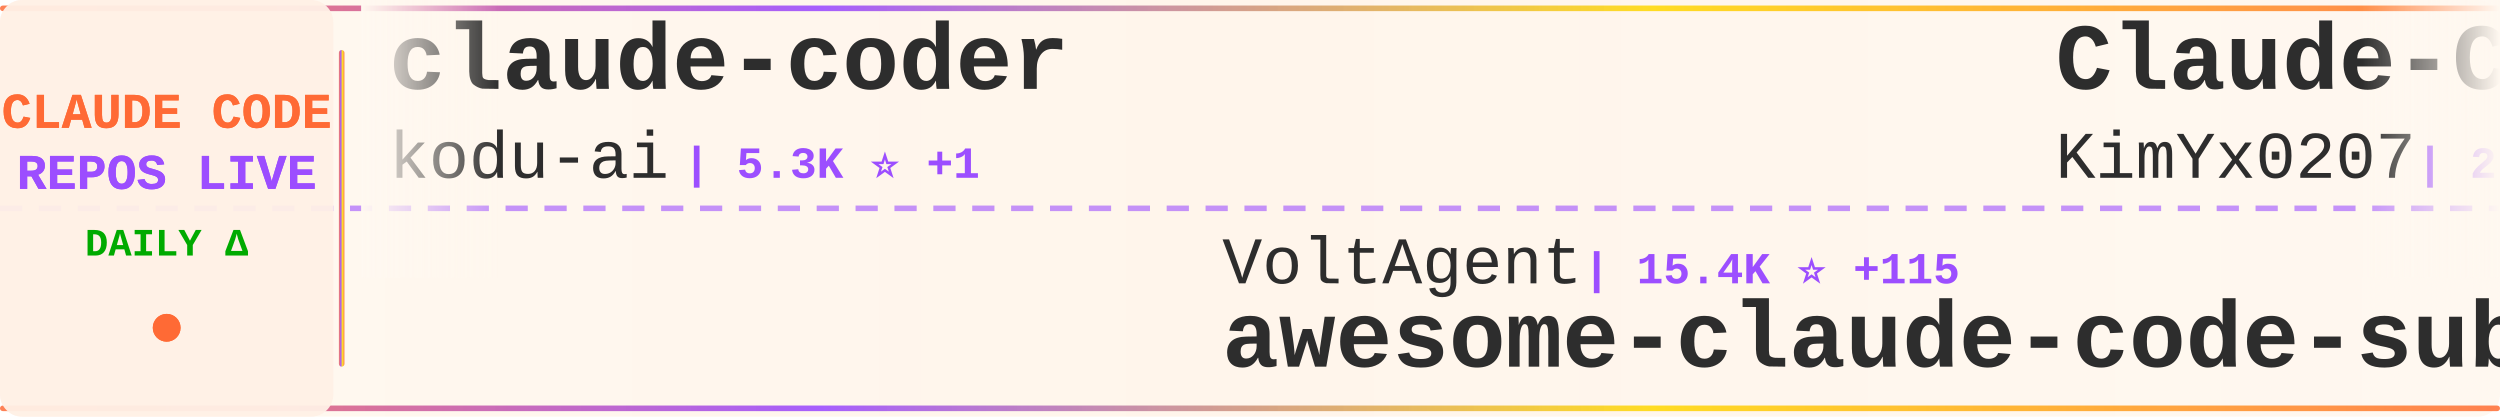
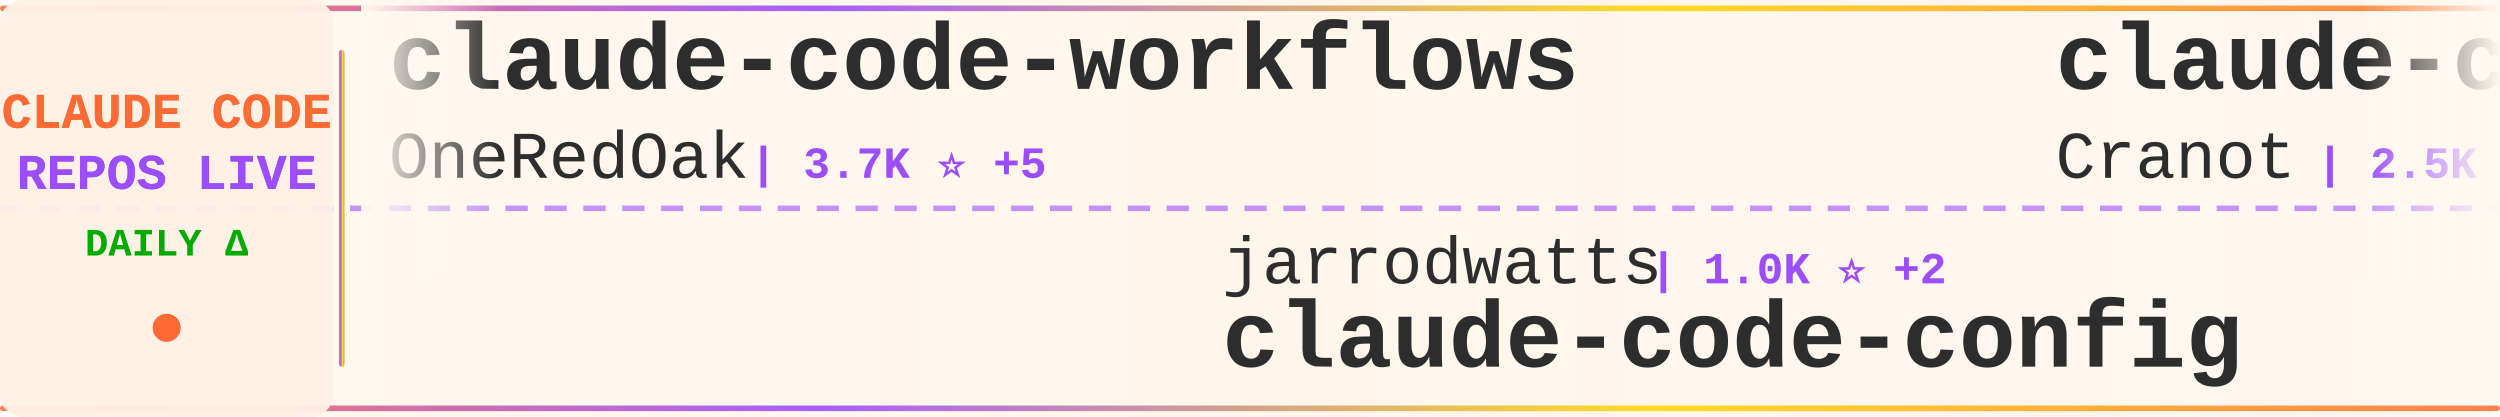
<svg xmlns="http://www.w3.org/2000/svg" width="900" height="150">
  <defs>
    <linearGradient id="tickerBg" x1="0%" y1="0%" x2="100%" y2="0%">
      <stop offset="0%" style="stop-color:#fff8f0;stop-opacity:0.98" />
      <stop offset="50%" style="stop-color:#fff5eb;stop-opacity:1" />
      <stop offset="100%" style="stop-color:#fff8f0;stop-opacity:0.98" />
    </linearGradient>
    <linearGradient id="borderGrad" x1="0%" y1="0%" x2="100%" y2="0%">
      <stop offset="0%" style="stop-color:#FF6B35;stop-opacity:0.85">
        <animate attributeName="stop-opacity" values="0.85;1;0.85" dur="2s" repeatCount="indefinite" />
      </stop>
      <stop offset="33%" style="stop-color:#9C4EFF;stop-opacity:0.9">
        <animate attributeName="stop-opacity" values="0.9;1;0.9" dur="2.2s" repeatCount="indefinite" />
      </stop>
      <stop offset="66%" style="stop-color:#FFD700;stop-opacity:0.85">
        <animate attributeName="stop-opacity" values="0.85;1;0.85" dur="1.8s" repeatCount="indefinite" />
      </stop>
      <stop offset="100%" style="stop-color:#FF6B35;stop-opacity:0.85">
        <animate attributeName="stop-opacity" values="0.85;1;0.85" dur="2s" repeatCount="indefinite" />
      </stop>
    </linearGradient>
    <filter id="textGlow">
      <feGaussianBlur stdDeviation="0.15" result="coloredBlur" />
      <feMerge>
        <feMergeNode in="coloredBlur" />
        <feMergeNode in="SourceGraphic" />
      </feMerge>
    </filter>
    <filter id="metricGlow">
      <feGaussianBlur stdDeviation="0.2" result="coloredBlur" />
      <feMerge>
        <feMergeNode in="coloredBlur" />
        <feMergeNode in="SourceGraphic" />
      </feMerge>
    </filter>
    <linearGradient id="leftFade" x1="0%" y1="0%" x2="100%" y2="0%">
      <stop offset="0%" style="stop-color:#fff8f0;stop-opacity:1" />
      <stop offset="100%" style="stop-color:#fff8f0;stop-opacity:0" />
    </linearGradient>
    <linearGradient id="rightFade" x1="0%" y1="0%" x2="100%" y2="0%">
      <stop offset="0%" style="stop-color:#fff8f0;stop-opacity:0" />
      <stop offset="100%" style="stop-color:#fff8f0;stop-opacity:1" />
    </linearGradient>
  </defs>
  <rect width="900" height="150" fill="url(#tickerBg)" rx="8" />
  <rect x="0" y="2" width="900" height="2" fill="url(#borderGrad)" rx="1" />
  <rect x="0" y="146" width="900" height="2" fill="url(#borderGrad)" rx="1" />
  <line x1="0" y1="75" x2="900" y2="75" stroke="#9C4EFF" stroke-width="2" stroke-dasharray="8 6" opacity="0.6" />
  <rect x="0" y="0" width="120" height="150" fill="#fff0e6" opacity="0.95" rx="8" />
  <text x="60" y="46" font-family="'Courier New', monospace" font-size="18" font-weight="bold" fill="#FF6B35" text-anchor="middle" filter="url(#textGlow)">
    CLAUDE CODE
  </text>
  <text x="60" y="68" font-family="'Courier New', monospace" font-size="18" font-weight="bold" fill="#9C4EFF" text-anchor="middle" filter="url(#textGlow)">
    REPOS LIVE
  </text>
  <text x="60" y="92" font-family="'Courier New', monospace" font-size="14" font-weight="bold" fill="#00aa00" text-anchor="middle">
    DAILY Δ
  </text>
  <circle cx="60" cy="118" r="5" fill="#FF6B35" filter="url(#metricGlow)">
    <animate attributeName="r" values="4;6;4" dur="1.5s" repeatCount="indefinite" />
    <animate attributeName="opacity" values="0.6;1;0.6" dur="1.5s" repeatCount="indefinite" />
  </circle>
  <rect x="122" y="18" width="2" height="114" fill="url(#borderGrad)" rx="1" />
  <clipPath id="tickerClip">
    <rect x="130" y="0" width="770" height="150" />
  </clipPath>
  <g clip-path="url(#tickerClip)">
    <g id="tickerItems">
      <animateTransform attributeName="transform" attributeType="XML" type="translate" from="0 0" to="-3000 0" dur="54s" repeatCount="indefinite" />
      <g transform="translate(0, 0)">
-         <text x="140" y="32" font-family="'Courier New', monospace" font-size="34" font-weight="bold" fill="#2d2d2d">claude-coder</text>
-         <text x="140" y="64" font-family="'Courier New', monospace" font-size="24" font-weight="normal" fill="#2d2d2d" opacity="1.0">kodu-ai</text>
-         <text x="246" y="64" font-family="'Courier New', monospace" font-size="16" font-weight="bold" fill="#9C4EFF"> | 5.3K ⭐ +1</text>
+         <text x="140" y="32" font-family="'Courier New', monospace" font-size="34" font-weight="bold" fill="#2d2d2d">claude-code-workflows</text>
+         <text x="140" y="64" font-family="'Courier New', monospace" font-size="24" font-weight="normal" fill="#2d2d2d" opacity="1.0">OneRedOak</text>
+         <text x="270" y="64" font-family="'Courier New', monospace" font-size="16" font-weight="bold" fill="#9C4EFF"> | 3.7K ⭐ +5</text>
      </g>
      <g transform="translate(300, 0)">
-         <text x="140" y="102" font-family="'Courier New', monospace" font-size="24" font-weight="normal" fill="#2d2d2d" opacity="1.0">VoltAgent</text>
-         <text x="270" y="102" font-family="'Courier New', monospace" font-size="16" font-weight="bold" fill="#9C4EFF"> | 15.4K ⭐ +115</text>
-         <text x="140" y="132" font-family="'Courier New', monospace" font-size="34" font-weight="bold" fill="#2d2d2d">awesome-claude-code-suba...</text>
+         <text x="140" y="102" font-family="'Courier New', monospace" font-size="24" font-weight="normal" fill="#2d2d2d" opacity="1.0">jarrodwatts</text>
+         <text x="294" y="102" font-family="'Courier New', monospace" font-size="16" font-weight="bold" fill="#9C4EFF"> | 1.0K ⭐ +2</text>
+         <text x="140" y="132" font-family="'Courier New', monospace" font-size="34" font-weight="bold" fill="#2d2d2d">claude-code-config</text>
      </g>
      <g transform="translate(600, 0)">
-         <text x="140" y="32" font-family="'Courier New', monospace" font-size="34" font-weight="bold" fill="#2d2d2d">Claude-Code-x-OpenClaw-G...</text>
-         <text x="140" y="64" font-family="'Courier New', monospace" font-size="24" font-weight="normal" fill="#2d2d2d" opacity="1.0">KimYx0207</text>
-         <text x="270" y="64" font-family="'Courier New', monospace" font-size="16" font-weight="bold" fill="#9C4EFF"> | 2.4K ⭐ +35</text>
+         <text x="140" y="32" font-family="'Courier New', monospace" font-size="34" font-weight="bold" fill="#2d2d2d">claude-code-guide</text>
+         <text x="140" y="64" font-family="'Courier New', monospace" font-size="24" font-weight="normal" fill="#2d2d2d" opacity="1.0">Cranot</text>
+         <text x="234" y="64" font-family="'Courier New', monospace" font-size="16" font-weight="bold" fill="#9C4EFF"> | 2.5K ⭐ +5</text>
      </g>
      <g transform="translate(900, 0)">
-         <text x="140" y="102" font-family="'Courier New', monospace" font-size="24" font-weight="normal" fill="#2d2d2d" opacity="1.0">router-for-me</text>
-         <text x="318" y="102" font-family="'Courier New', monospace" font-size="16" font-weight="bold" fill="#9C4EFF"> | 20.7K ⭐ +280</text>
-         <text x="140" y="132" font-family="'Courier New', monospace" font-size="34" font-weight="bold" fill="#2d2d2d">CLIProxyAPI</text>
+         <text x="140" y="102" font-family="'Courier New', monospace" font-size="24" font-weight="normal" fill="#2d2d2d" opacity="1.0">ericbuess</text>
+         <text x="270" y="102" font-family="'Courier New', monospace" font-size="16" font-weight="bold" fill="#9C4EFF"> | 757 ⭐ +3</text>
+         <text x="140" y="132" font-family="'Courier New', monospace" font-size="34" font-weight="bold" fill="#2d2d2d">claude-code-docs</text>
      </g>
      <g transform="translate(1200, 0)">
-         <text x="140" y="32" font-family="'Courier New', monospace" font-size="34" font-weight="bold" fill="#2d2d2d">claude-code-cookbook</text>
-         <text x="140" y="64" font-family="'Courier New', monospace" font-size="24" font-weight="normal" fill="#2d2d2d" opacity="1.0">wasabeef</text>
-         <text x="258" y="64" font-family="'Courier New', monospace" font-size="16" font-weight="bold" fill="#9C4EFF"> | 1.0K ⭐</text>
+         <text x="140" y="32" font-family="'Courier New', monospace" font-size="34" font-weight="bold" fill="#2d2d2d">claude-skills</text>
+         <text x="140" y="64" font-family="'Courier New', monospace" font-size="24" font-weight="normal" fill="#2d2d2d" opacity="1.0">alirezarezvani</text>
+         <text x="330" y="64" font-family="'Courier New', monospace" font-size="16" font-weight="bold" fill="#9C4EFF"> | 7.4K ⭐ +263</text>
      </g>
      <g transform="translate(1500, 0)">
-         <text x="140" y="102" font-family="'Courier New', monospace" font-size="24" font-weight="normal" fill="#2d2d2d" opacity="1.0">ykdojo</text>
-         <text x="234" y="102" font-family="'Courier New', monospace" font-size="16" font-weight="bold" fill="#9C4EFF"> | 6.8K ⭐ +61</text>
-         <text x="140" y="132" font-family="'Courier New', monospace" font-size="34" font-weight="bold" fill="#2d2d2d">claude-code-tips</text>
+         <text x="140" y="102" font-family="'Courier New', monospace" font-size="24" font-weight="normal" fill="#2d2d2d" opacity="1.0">zebbern</text>
+         <text x="246" y="102" font-family="'Courier New', monospace" font-size="16" font-weight="bold" fill="#9C4EFF"> | 3.7K ⭐ +6</text>
+         <text x="140" y="132" font-family="'Courier New', monospace" font-size="34" font-weight="bold" fill="#2d2d2d">claude-code-guide</text>
      </g>
      <g transform="translate(1800, 0)">
-         <text x="140" y="32" font-family="'Courier New', monospace" font-size="34" font-weight="bold" fill="#2d2d2d">Claude-Code-Communicatio...</text>
-         <text x="140" y="64" font-family="'Courier New', monospace" font-size="24" font-weight="normal" fill="#2d2d2d" opacity="1.0">nishimoto265</text>
-         <text x="306" y="64" font-family="'Courier New', monospace" font-size="16" font-weight="bold" fill="#9C4EFF"> | 495 ⭐</text>
+         <text x="140" y="32" font-family="'Courier New', monospace" font-size="34" font-weight="bold" fill="#2d2d2d">claude-code-subagents</text>
+         <text x="140" y="64" font-family="'Courier New', monospace" font-size="24" font-weight="normal" fill="#2d2d2d" opacity="1.0">0xfurai</text>
+         <text x="246" y="64" font-family="'Courier New', monospace" font-size="16" font-weight="bold" fill="#9C4EFF"> | 799 ⭐ +2</text>
      </g>
      <g transform="translate(2100, 0)">
-         <text x="140" y="102" font-family="'Courier New', monospace" font-size="24" font-weight="normal" fill="#2d2d2d" opacity="1.0">d-kimuson</text>
-         <text x="270" y="102" font-family="'Courier New', monospace" font-size="16" font-weight="bold" fill="#9C4EFF"> | 1.0K ⭐ +2</text>
-         <text x="140" y="132" font-family="'Courier New', monospace" font-size="34" font-weight="bold" fill="#2d2d2d">claude-code-viewer</text>
+         <text x="140" y="102" font-family="'Courier New', monospace" font-size="24" font-weight="normal" fill="#2d2d2d" opacity="1.0">rohitg00</text>
+         <text x="258" y="102" font-family="'Courier New', monospace" font-size="16" font-weight="bold" fill="#9C4EFF"> | 926 ⭐ +17</text>
+         <text x="140" y="132" font-family="'Courier New', monospace" font-size="34" font-weight="bold" fill="#2d2d2d">awesome-claude-code-tool...</text>
      </g>
      <g transform="translate(2400, 0)">
-         <text x="140" y="32" font-family="'Courier New', monospace" font-size="34" font-weight="bold" fill="#2d2d2d">claude-code-proxy</text>
-         <text x="140" y="64" font-family="'Courier New', monospace" font-size="24" font-weight="normal" fill="#2d2d2d" opacity="1.0">1rgs</text>
-         <text x="210" y="64" font-family="'Courier New', monospace" font-size="16" font-weight="bold" fill="#9C4EFF"> | 3.3K ⭐ +10</text>
+         <text x="140" y="32" font-family="'Courier New', monospace" font-size="34" font-weight="bold" fill="#2d2d2d">awesome-claude-code-plug...</text>
+         <text x="140" y="64" font-family="'Courier New', monospace" font-size="24" font-weight="normal" fill="#2d2d2d" opacity="1.0">ccplugins</text>
+         <text x="270" y="64" font-family="'Courier New', monospace" font-size="16" font-weight="bold" fill="#9C4EFF"> | 649 ⭐ +2</text>
      </g>
      <g transform="translate(2700, 0)">
-         <text x="140" y="102" font-family="'Courier New', monospace" font-size="24" font-weight="normal" fill="#2d2d2d" opacity="1.0">opactorai</text>
-         <text x="270" y="102" font-family="'Courier New', monospace" font-size="16" font-weight="bold" fill="#9C4EFF"> | 3.8K ⭐ +3</text>
-         <text x="140" y="132" font-family="'Courier New', monospace" font-size="34" font-weight="bold" fill="#2d2d2d">Claudable</text>
+         <text x="140" y="102" font-family="'Courier New', monospace" font-size="24" font-weight="normal" fill="#2d2d2d" opacity="1.0">pchalasani</text>
+         <text x="282" y="102" font-family="'Courier New', monospace" font-size="16" font-weight="bold" fill="#9C4EFF"> | 1.6K ⭐ +2</text>
+         <text x="140" y="132" font-family="'Courier New', monospace" font-size="34" font-weight="bold" fill="#2d2d2d">claude-code-tools</text>
      </g>
      <g transform="translate(3000, 0)">
-         <text x="140" y="32" font-family="'Courier New', monospace" font-size="34" font-weight="bold" fill="#2d2d2d">claude-coder</text>
-         <text x="140" y="64" font-family="'Courier New', monospace" font-size="24" font-weight="normal" fill="#2d2d2d" opacity="1.0">kodu-ai</text>
-         <text x="246" y="64" font-family="'Courier New', monospace" font-size="16" font-weight="bold" fill="#9C4EFF"> | 5.3K ⭐ +1</text>
+         <text x="140" y="32" font-family="'Courier New', monospace" font-size="34" font-weight="bold" fill="#2d2d2d">claude-code-workflows</text>
+         <text x="140" y="64" font-family="'Courier New', monospace" font-size="24" font-weight="normal" fill="#2d2d2d" opacity="1.0">OneRedOak</text>
+         <text x="270" y="64" font-family="'Courier New', monospace" font-size="16" font-weight="bold" fill="#9C4EFF"> | 3.7K ⭐ +5</text>
      </g>
      <g transform="translate(3300, 0)">
-         <text x="140" y="102" font-family="'Courier New', monospace" font-size="24" font-weight="normal" fill="#2d2d2d" opacity="1.0">VoltAgent</text>
-         <text x="270" y="102" font-family="'Courier New', monospace" font-size="16" font-weight="bold" fill="#9C4EFF"> | 15.4K ⭐ +115</text>
-         <text x="140" y="132" font-family="'Courier New', monospace" font-size="34" font-weight="bold" fill="#2d2d2d">awesome-claude-code-suba...</text>
+         <text x="140" y="102" font-family="'Courier New', monospace" font-size="24" font-weight="normal" fill="#2d2d2d" opacity="1.0">jarrodwatts</text>
+         <text x="294" y="102" font-family="'Courier New', monospace" font-size="16" font-weight="bold" fill="#9C4EFF"> | 1.0K ⭐ +2</text>
+         <text x="140" y="132" font-family="'Courier New', monospace" font-size="34" font-weight="bold" fill="#2d2d2d">claude-code-config</text>
      </g>
      <g transform="translate(3600, 0)">
-         <text x="140" y="32" font-family="'Courier New', monospace" font-size="34" font-weight="bold" fill="#2d2d2d">Claude-Code-x-OpenClaw-G...</text>
-         <text x="140" y="64" font-family="'Courier New', monospace" font-size="24" font-weight="normal" fill="#2d2d2d" opacity="1.0">KimYx0207</text>
-         <text x="270" y="64" font-family="'Courier New', monospace" font-size="16" font-weight="bold" fill="#9C4EFF"> | 2.4K ⭐ +35</text>
+         <text x="140" y="32" font-family="'Courier New', monospace" font-size="34" font-weight="bold" fill="#2d2d2d">claude-code-guide</text>
+         <text x="140" y="64" font-family="'Courier New', monospace" font-size="24" font-weight="normal" fill="#2d2d2d" opacity="1.0">Cranot</text>
+         <text x="234" y="64" font-family="'Courier New', monospace" font-size="16" font-weight="bold" fill="#9C4EFF"> | 2.5K ⭐ +5</text>
      </g>
      <g transform="translate(3900, 0)">
-         <text x="140" y="102" font-family="'Courier New', monospace" font-size="24" font-weight="normal" fill="#2d2d2d" opacity="1.0">router-for-me</text>
-         <text x="318" y="102" font-family="'Courier New', monospace" font-size="16" font-weight="bold" fill="#9C4EFF"> | 20.7K ⭐ +280</text>
-         <text x="140" y="132" font-family="'Courier New', monospace" font-size="34" font-weight="bold" fill="#2d2d2d">CLIProxyAPI</text>
+         <text x="140" y="102" font-family="'Courier New', monospace" font-size="24" font-weight="normal" fill="#2d2d2d" opacity="1.0">ericbuess</text>
+         <text x="270" y="102" font-family="'Courier New', monospace" font-size="16" font-weight="bold" fill="#9C4EFF"> | 757 ⭐ +3</text>
+         <text x="140" y="132" font-family="'Courier New', monospace" font-size="34" font-weight="bold" fill="#2d2d2d">claude-code-docs</text>
      </g>
    </g>
  </g>
  <rect x="130" y="0" width="50" height="100" fill="url(#leftFade)" />
  <rect x="850" y="0" width="50" height="100" fill="url(#rightFade)" />
</svg>
